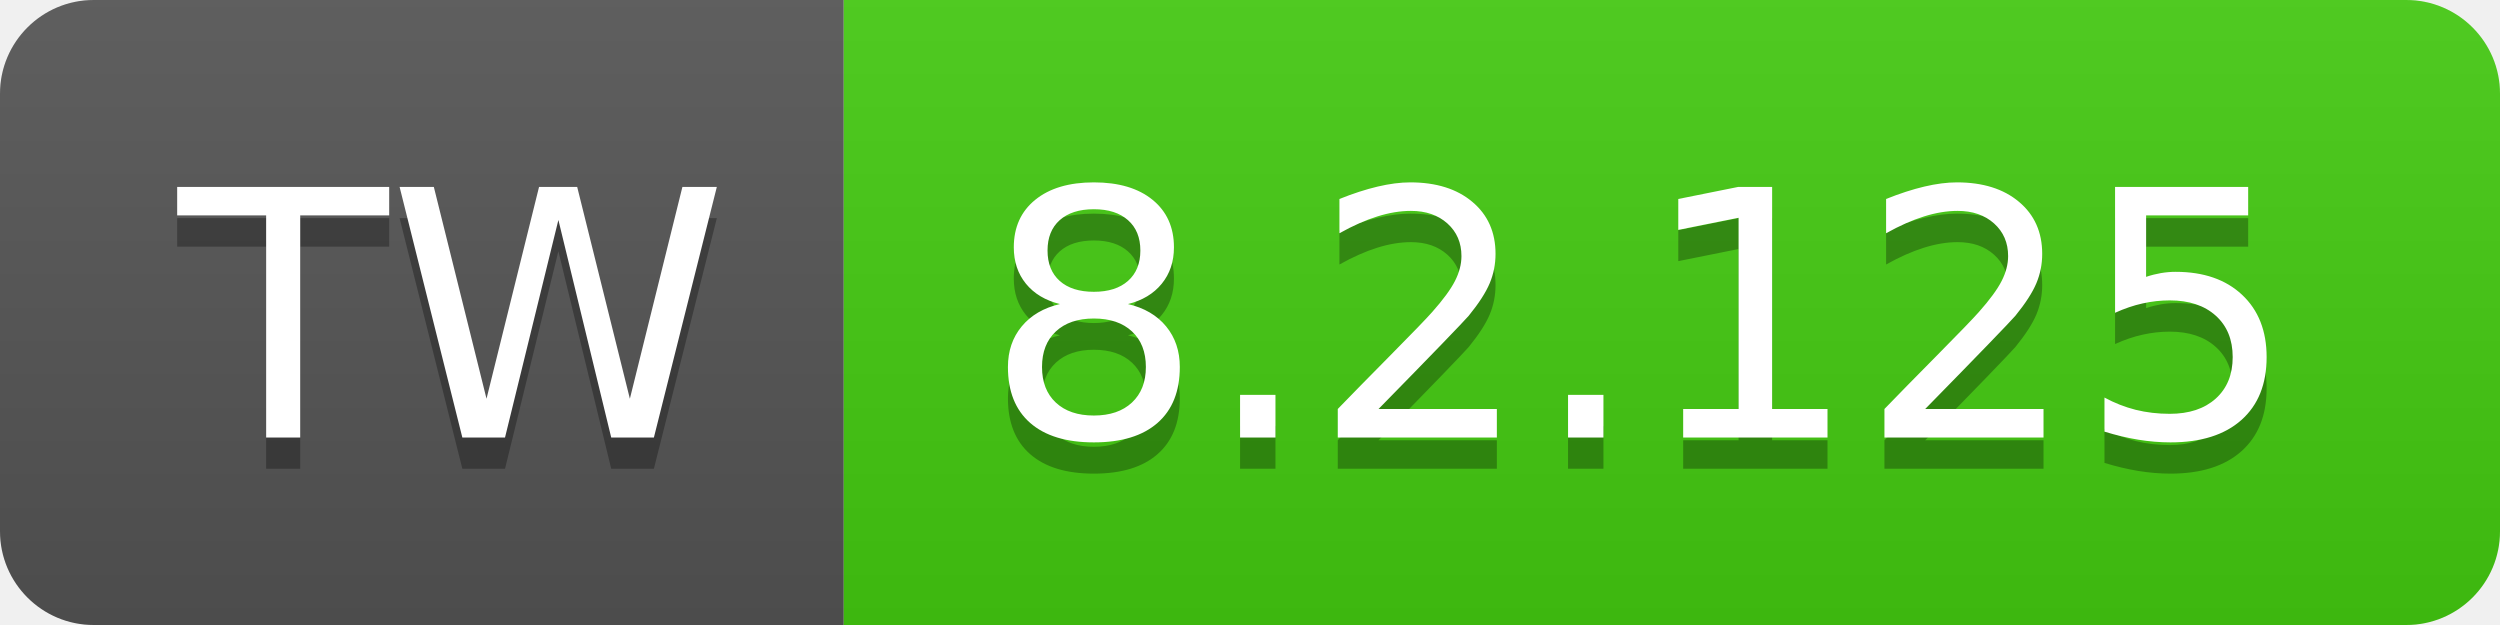
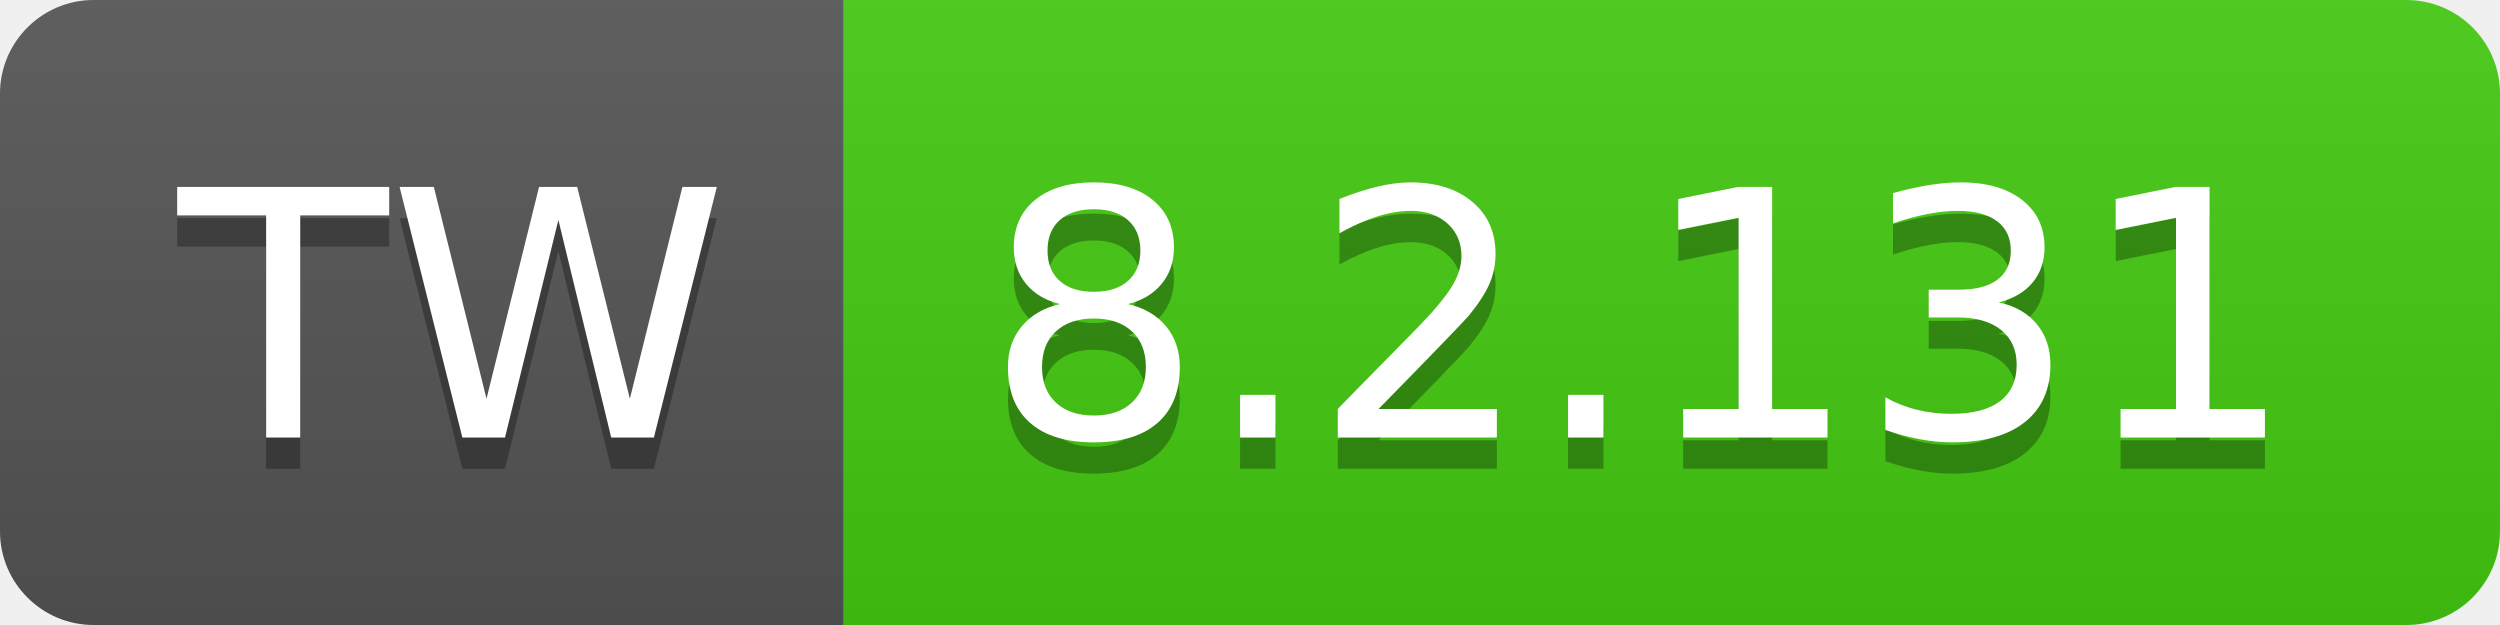
- <svg xmlns="http://www.w3.org/2000/svg" width="80" height="20" role="img" aria-label="TW: 8.2.125">
+ <svg xmlns="http://www.w3.org/2000/svg" width="80" height="20" role="img" aria-label="TW: 8.2.131">
  <linearGradient id="s" x2="0" y2="100%">
    <stop offset="0" stop-color="#bbb" stop-opacity=".1" />
    <stop offset="1" stop-opacity=".1" />
  </linearGradient>
  <clipPath id="r">
    <rect width="80" height="20" rx="3" fill="#fff" />
  </clipPath>
  <g clip-path="url(#r)">
    <rect width="27" height="20" fill="#555" />
    <rect x="27" width="53" height="20" fill="#4c1" />
    <rect width="80" height="20" fill="url(#s)" />
  </g>
  <g fill="#fff" text-anchor="middle" font-family="Verdana,Geneva,DejaVu Sans,sans-serif" text-rendering="geometricPrecision" font-size="110">
    <text aria-hidden="true" x="145" y="150" fill="#010101" fill-opacity=".3" transform="scale(.1)" textLength="170">TW</text>
    <text x="145" y="140" transform="scale(.1)" fill="#fff" textLength="170">TW</text>
-     <text aria-hidden="true" x="525" y="150" fill="#010101" fill-opacity=".3" transform="scale(.1)" textLength="430">8.2.125</text>
-     <text x="525" y="140" transform="scale(.1)" fill="#fff" textLength="430">8.2.125</text>
+     <text aria-hidden="true" x="525" y="150" fill="#010101" fill-opacity=".3" transform="scale(.1)" textLength="430">8.2.131</text>
+     <text x="525" y="140" transform="scale(.1)" fill="#fff" textLength="430">8.2.131</text>
  </g>
</svg>
